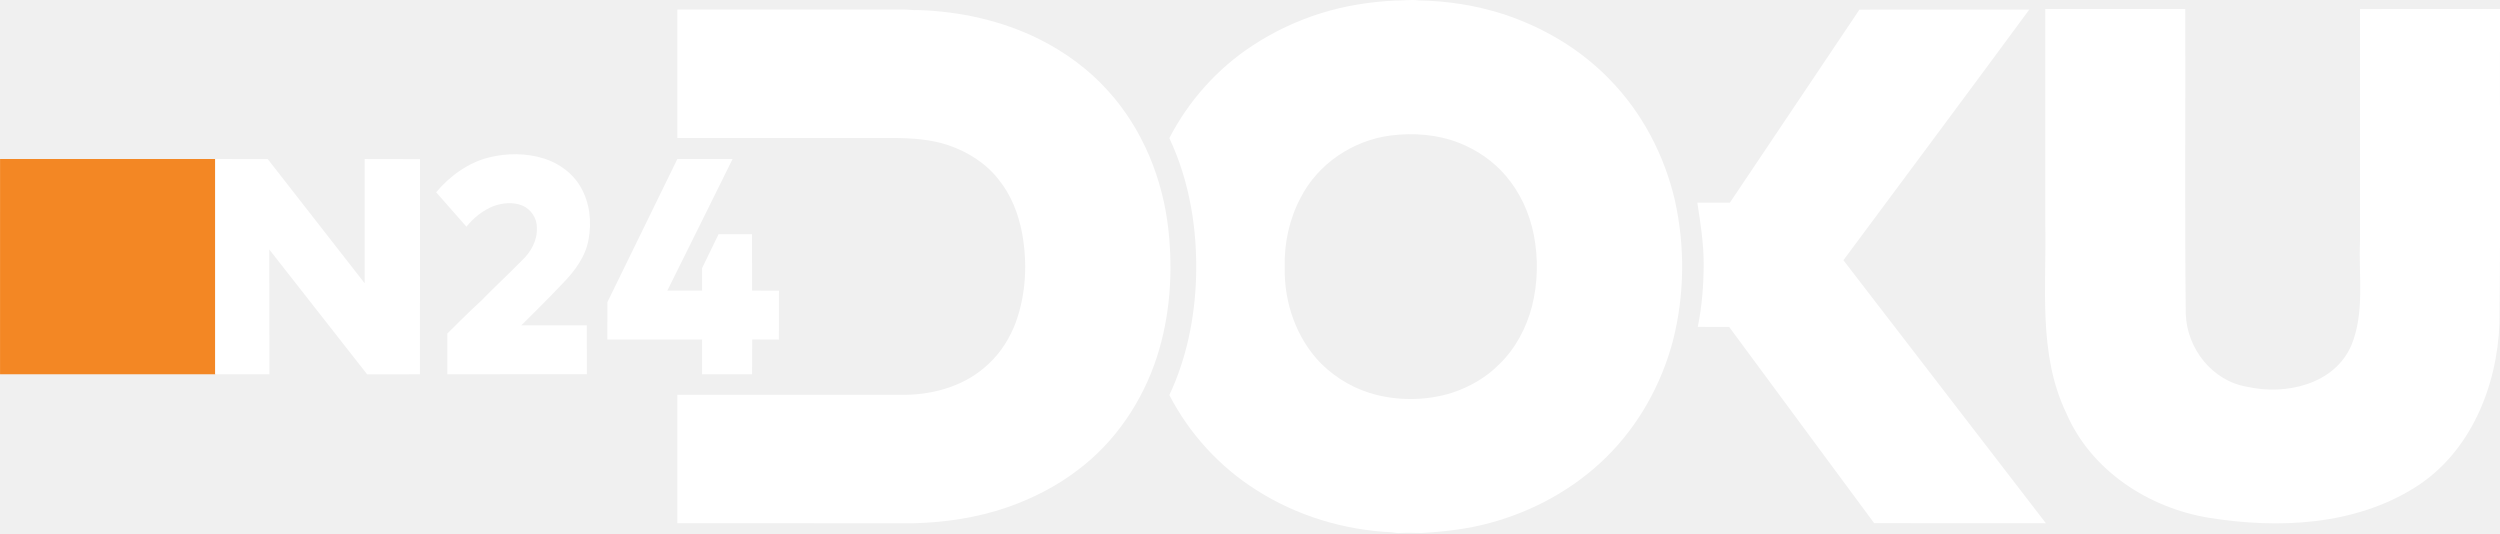
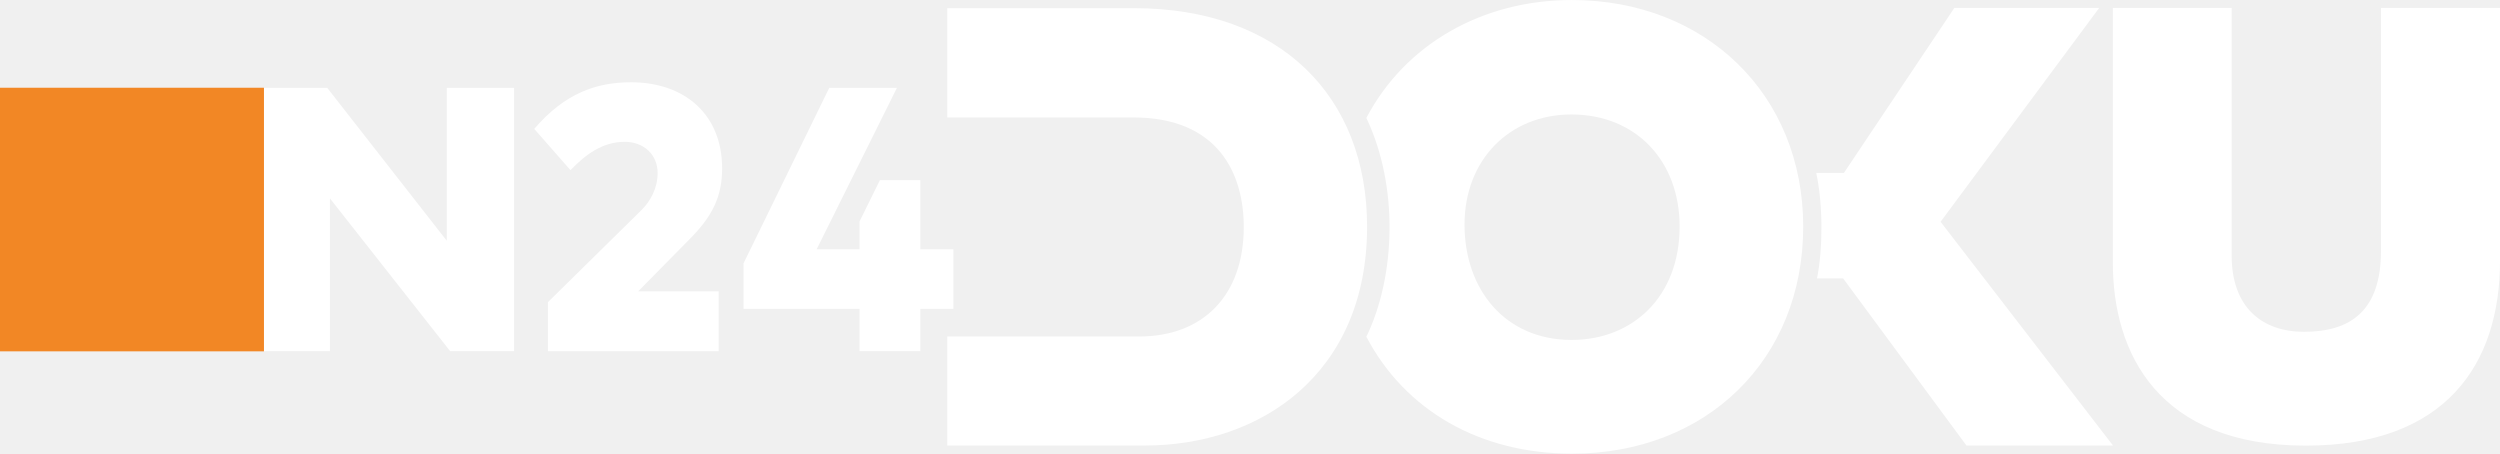
- <svg xmlns="http://www.w3.org/2000/svg" width="837.86mm" height="178.65mm" version="1.1" viewBox="0 0 2968.8 633.01">
-   <g transform="translate(1325.6 16.692)" fill="#fff">
-     <g fill="#fff">
-       <path d="m329.97-15.989c9.85 0.175 19.7-1.512 29.562-0.2 33.588 0.575 67.2 5.812 99.25 16.012 47.962 15.538 92.75 41.988 127.75 78.475 38.125 39.125 64.275 89.325 76.712 142.39 12.275 54.938 11.725 112.81-2.237 167.38-13.75 51.912-40.838 100.52-79.225 138.25-38.175 37.625-86.675 64.2-138.32 78.062-26.388 7.2-53.675 10.288-80.888 11.9-8.35-0.113-16.7-0.487-25.038-0.025-3.45 0.263-6.838-0.287-10.188-0.825-56.85-2.6-113.21-19.638-161.22-50.325-43.562-27.55-79.438-66.888-103.12-112.64 20.638-43.725 30.3-92.075 31.775-140.22 1.587-56.288-7.612-113.68-31.775-164.89 22.825-44.288 57.088-82.587 98.775-109.91 25.15-16.562 52.688-29.512 81.425-38.488 28.1-8.8 57.4-13.425 86.775-14.938m-4.138 160.2c-44.7 5.7-86.4 33.55-106.95 73.938-13.4 25.262-19.675 54.162-18.85 82.7-0.9 41.65 13.788 84.325 43.275 114.28 18.275 18.075 41.425 31.262 66.45 37.288 28.988 7.037 59.85 6.237 88.4-2.487 21.15-6.925 41.112-18.238 56.75-34.212 19.162-18.488 31.975-42.888 38.712-68.5 6.987-27.8 7.675-57.15 2.138-85.275-5.088-25.512-16.175-50.05-33.175-69.862-14.85-17.45-34.3-30.825-55.625-39.15-25.675-9.988-53.938-12.225-81.125-8.713z" />
-       <path d="m1103.2-5.976h166.25c0.39 120.68-0.765 241.4 0.591 362.06 1.358 41.234 31.508 79.671 72.947 86.535 45.588 10.348 103.84-2.657 123.8-49.503 15.931-38.953 8.418-81.809 10.146-122.79v-276.29c55.421-0.025 110.84-0.013 166.26-0.013-0.338 124.35 0.727 248.73-0.637 373.06-2.631 75.111-34.408 153.55-99.962 194.86-72.066 45.478-162.59 49.442-244.61 36.319-71.927-11.672-140.41-56.024-169.82-124.32-33.798-70.287-23.337-149.91-24.969-225.23 0-84.898-0.01-169.8 0-254.69z" />
-       <path d="m-521.22-5.351s177.49 0.025 266.22-0.013c6.713-0.275 13.362 1.075 20.088 0.625 49.462 1.613 98.988 12.475 143.44 34.562 30.512 15.238 58.588 35.7 81.438 61.088 41.425 45.525 65.562 105.25 72.038 166.15 5.362 50.162 1.85 101.72-13.675 149.91-17.088 52.788-49.425 101.1-94.038 134.49-25.325 19.462-54.188 34.025-84.3 44.462-35.325 12.112-72.65 17.762-109.89 18.738-93.775-0.037-281.32-0.013-281.32-0.013v-152.5s180.02-0.025 270.04 0.013c35.938-0.287 73.175-11.425 99.525-36.712 14.7-13.575 25.525-31.012 32.45-49.7 12.138-33.775 13.8-70.812 7.287-105.94-4.338-22.738-13-45.038-27.675-63.138-15.1-19.55-36.85-33.138-60.062-41.012-20.638-6.875-42.538-8.325-64.125-8.512h-257.44z" />
-       <path d="m882.5-5.251 201.71-0.062c-73.2 99.464-147.11 198.45-220.73 297.63 78.6 102.11 240.46 312.34 240.46 312.34l-203.94-0.1s-115.02-155.43-172.19-233.01c0 0-24.85 0.025-37.275-0.05 5.025-24.438 6.931-49.389 7.025-74.338s-4.066-50.353-7.55-73.2c12.875 0.113 38.65 0.025 38.65 0.025z" />
+ <svg xmlns="http://www.w3.org/2000/svg" width="705.04pt" height="127.93pt" version="1.1" viewBox="0 0 705.04 127.93">
+   <g transform="matrix(2.4138 0 0 2.4138 .0011476 -.01613)" fill="#fff">
+     <g transform="matrix(.35278 0 0 .35278 -3.626 131.98)" stroke-width="4.444">
+       <path d="m323.99-371.39h61.761c48.577 0 77.283 29.249 77.283 72.382 0 48.64-35.172 72.462-73.604 72.462h-65.436v-36.108h63.561c21.043 0 34.638-13.481 34.638-36.272 0-17.669-8.481-36.272-36.592-36.272h-61.606v-36.191z" />
+       <path d="m462.79-335.04c12.825-24.345 38.291-39.049 68.049-39.049 44.104 0 76.63 31.086 76.63 75.079 0 44.15-32.164 75.159-76.545 75.159-30.519 0-55.305-14.297-68.134-38.722 9.759-20.102 10.71-50.008 0-72.462zm67.967 73.524c20.278 0 35.782-14.331 35.782-37.579 0-21.528-14.301-37.089-35.864-37.089-20.387 0-35.372 14.927-35.372 36.472s13.484 38.196 35.454 38.196z" />
+       <path d="m611.79-316.82h9.15l36.583-54.652h47.969l-52.528 70.831 57.105 74.097h-48.533l-40.846-55.349h-8.652c1.993-9.869 2.006-24.377-0.244-34.922z" />
+       <path d="m710.02-371.47h39.344v82.02c0 17.328 10.262 25.243 23.935 25.243 15.578 0 25.525-7.069 25.525-26.877v-80.385h39.42v83.704c0 34.37-18.077 61.255-64.294 61.255-48.942 0-63.934-30.642-63.934-60.579v-84.384z" />
+     </g>
+     <g transform="matrix(2.2517 0 0 2.2517 170.22 -460.09)">
+       <polygon transform="matrix(.29415 0 0 .29415 -75.595 198.8)" points="58.198 80.75 46.562 80.75 46.562 34.312 57.721 34.312 78.804 61.279 78.804 34.312 90.671 34.312 90.671 80.75 79.398 80.75 58.198 53.812" />
+       <path d="m-47.876 211.02c1.604-1.867 3.247-2.418 5.024-2.418 2.766 0 4.725 1.656 4.725 4.468 0 1.504-0.532 2.517-1.728 3.714l-2.629 2.666h4.177v3.107h-8.86v-2.545l4.867-4.79c0.441-0.441 0.826-1.109 0.826-1.912 0-0.958-0.723-1.618-1.708-1.618-1.146 0-2.023 0.647-2.813 1.471z" />
+       <polygon transform="matrix(.29415 0 0 .29415 -75.595 198.8)" points="158.21 34.312 144.05 62.781 151.61 62.781 151.61 57.886 155.21 50.58 162.34 50.58 162.34 62.781 168.17 62.781 168.17 73.294 162.34 73.294 162.34 80.75 151.61 80.75 151.61 73.294 131.15 73.294 131.15 65.268 146.27 34.312" />
    </g>
  </g>
-   <g transform="translate(-.0308 1.2367e-7)">
-     <g transform="translate(1325.6 16.692)">
-       <path d="m-745.59 170.45c21.662-5.525 44.962-5.525 66.362 1.2 17.8 5.725 33.95 17.5 43.288 33.9 10.788 18.588 13.188 41.288 9.3 62.2-3.6 20.412-16.55 37.588-30.675 52.088-15.9 17.062-49.15 49.788-49.15 49.788l77.75 0.025 0.05 58.05-165.7 0.025-0.025-48.25s26.338-26.562 40.262-39.038c15.788-16.262 32.475-31.588 48.338-47.788 10.738-10.012 18.675-24.225 17.738-39.288 0.1-11.15-7.112-21.688-17.312-26.012-10.888-4.338-23.25-3.188-34.088 0.7-12.7 4.975-23.675 13.912-32.225 24.438-11.879-13.518-19.581-22.189-35.938-40.836 15.625-18.888 38.088-35.189 62.025-41.201z" fill="#fff" />
-       <path d="m-1325.5 172.14 255.58 0.013v255.61l-255.6-0.013z" fill="#f38724" />
-       <path d="m-1070 172.15 62.35 0.037 115.11 147.49 0.037-147.52 65.712 0.125-0.087 255.5-62.7 0.062-116.24-148.3 0.188 148.22h-64.375z" fill="#fff" />
-       <path d="m-521.2 172.15h65.575l-35.375 71.462-42.088 84.775 41.25 0.013-1e-3 -26.675 19.564-40.288 39.712 0.025 0.1 66.938 31.938 0.113-0.1 58.038-31.688-0.113-0.15 41.338h-59.375v-41.238l-112.5-0.025 0.062-44.4z" fill="#fff" />
-     </g>
-   </g>
+   <rect y="24.744" width="74.439" height="74.341" fill="#f28725" stroke-width="5.435" />
</svg>
